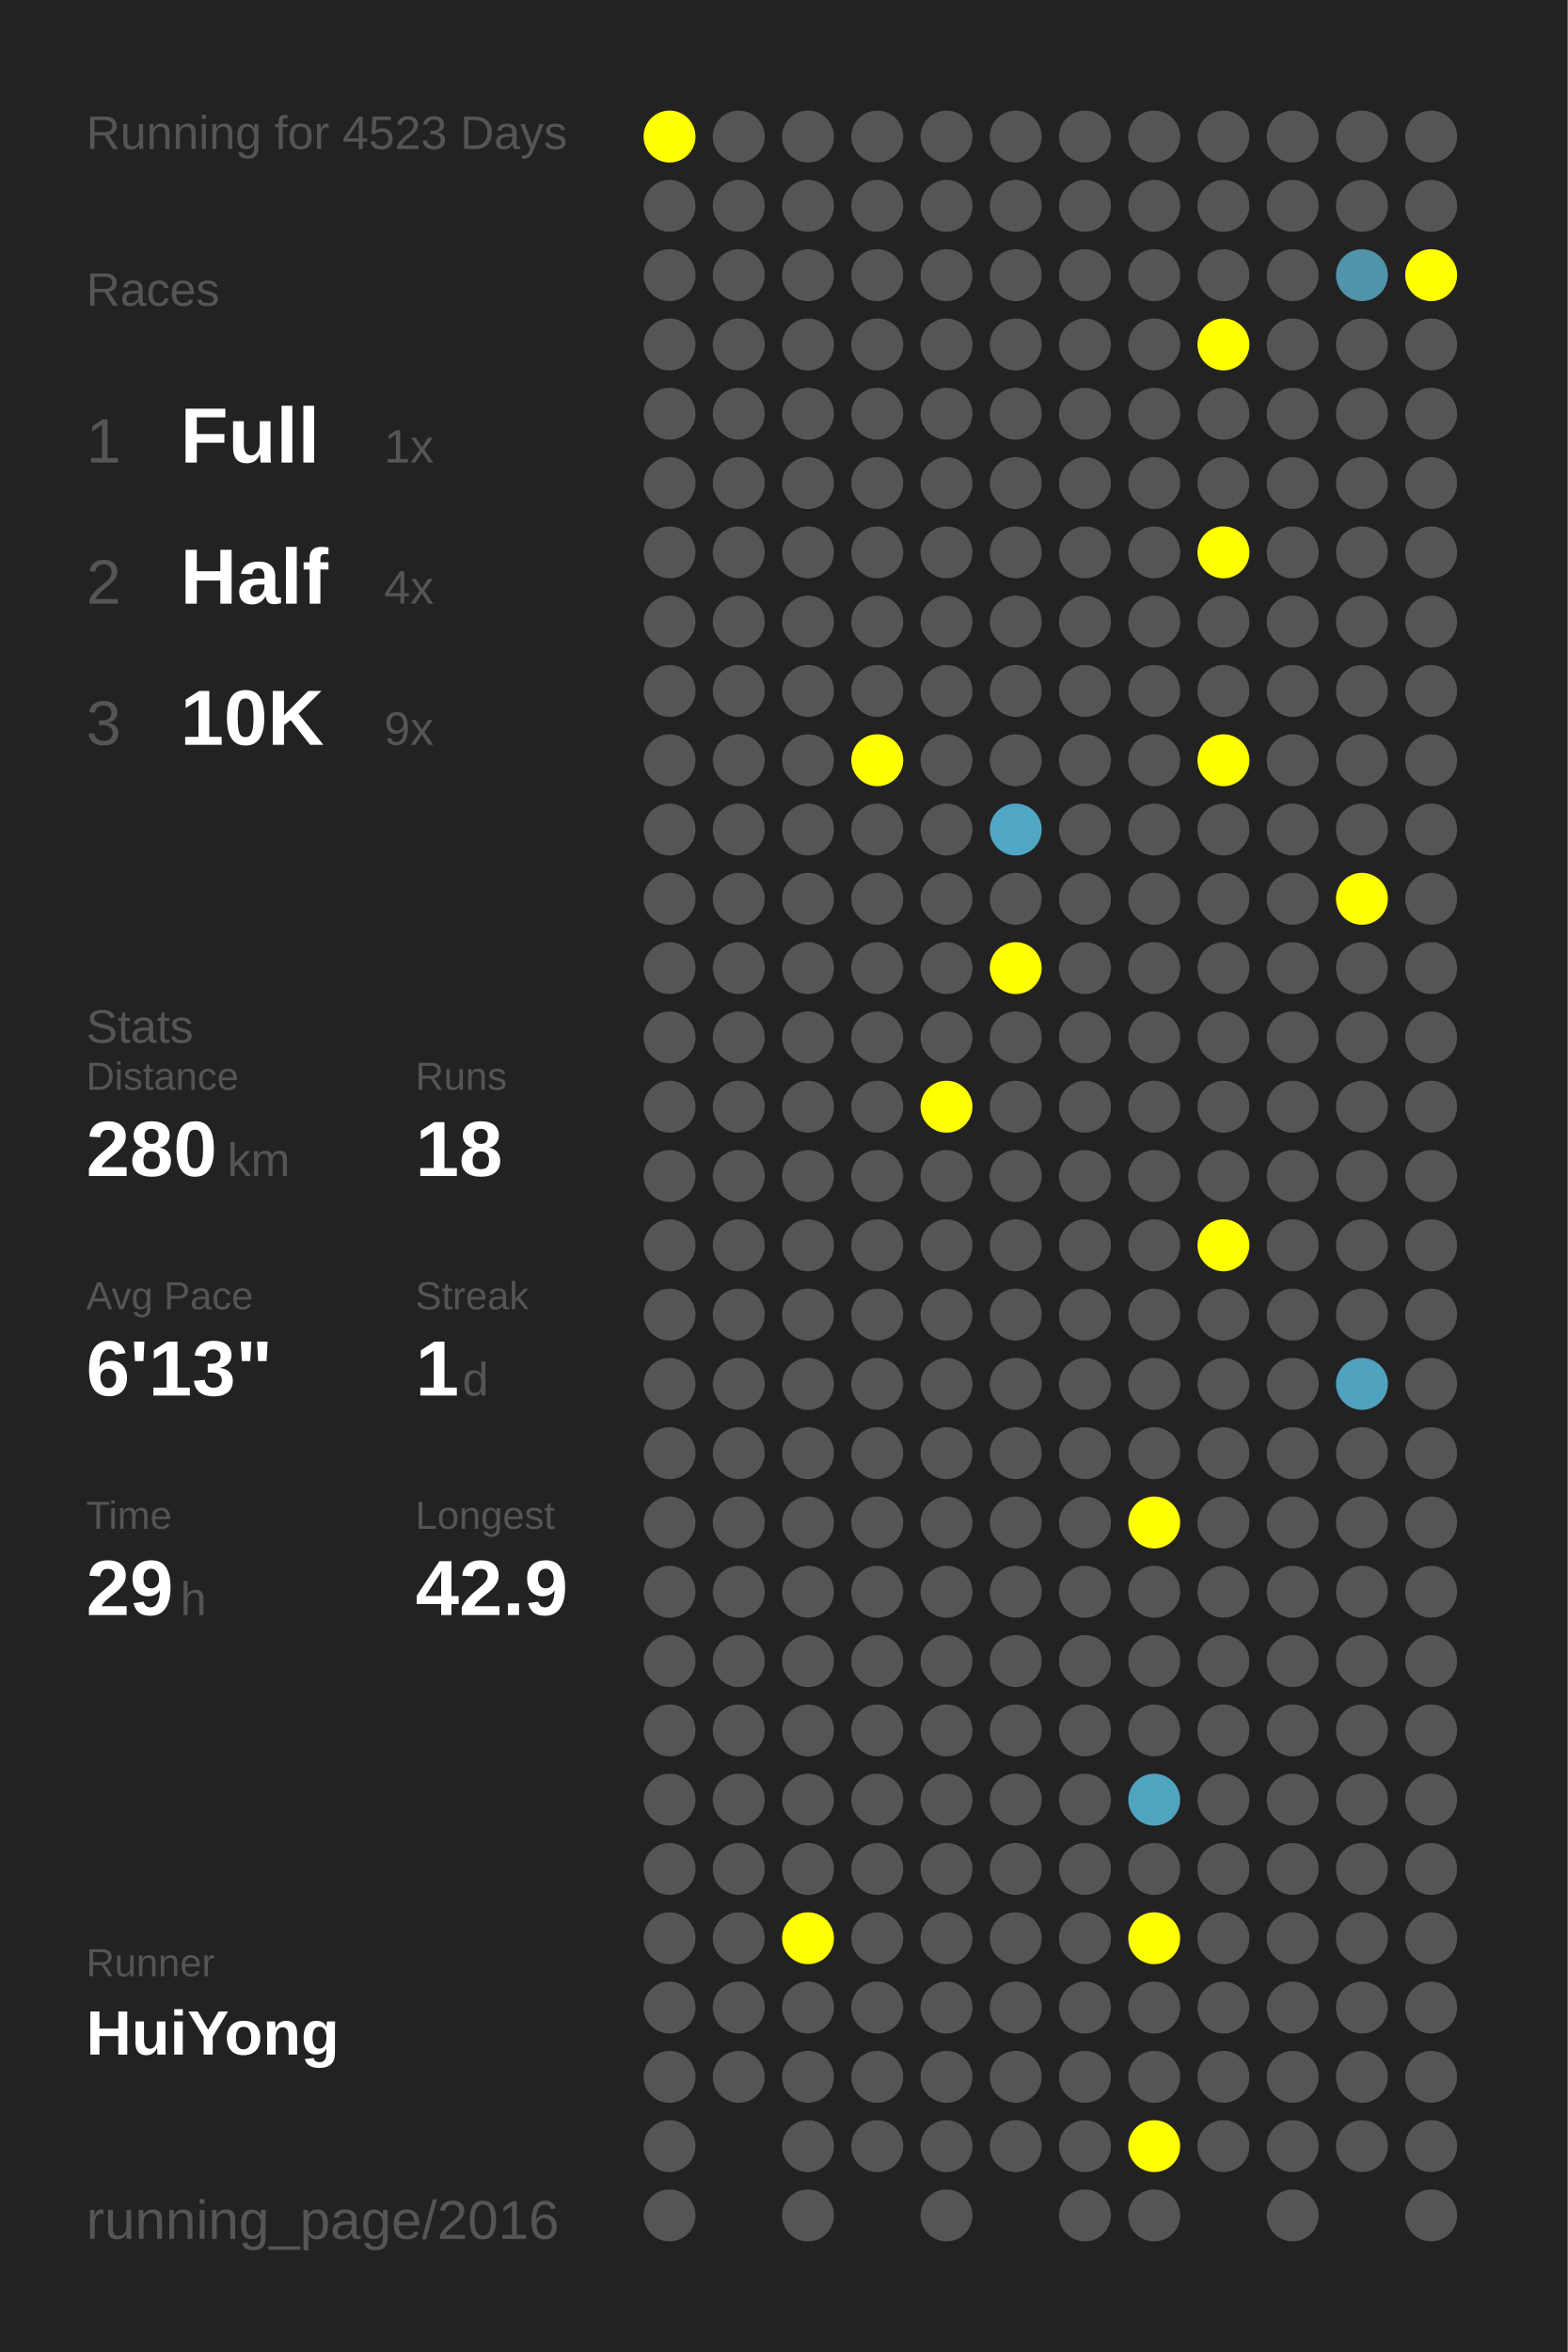
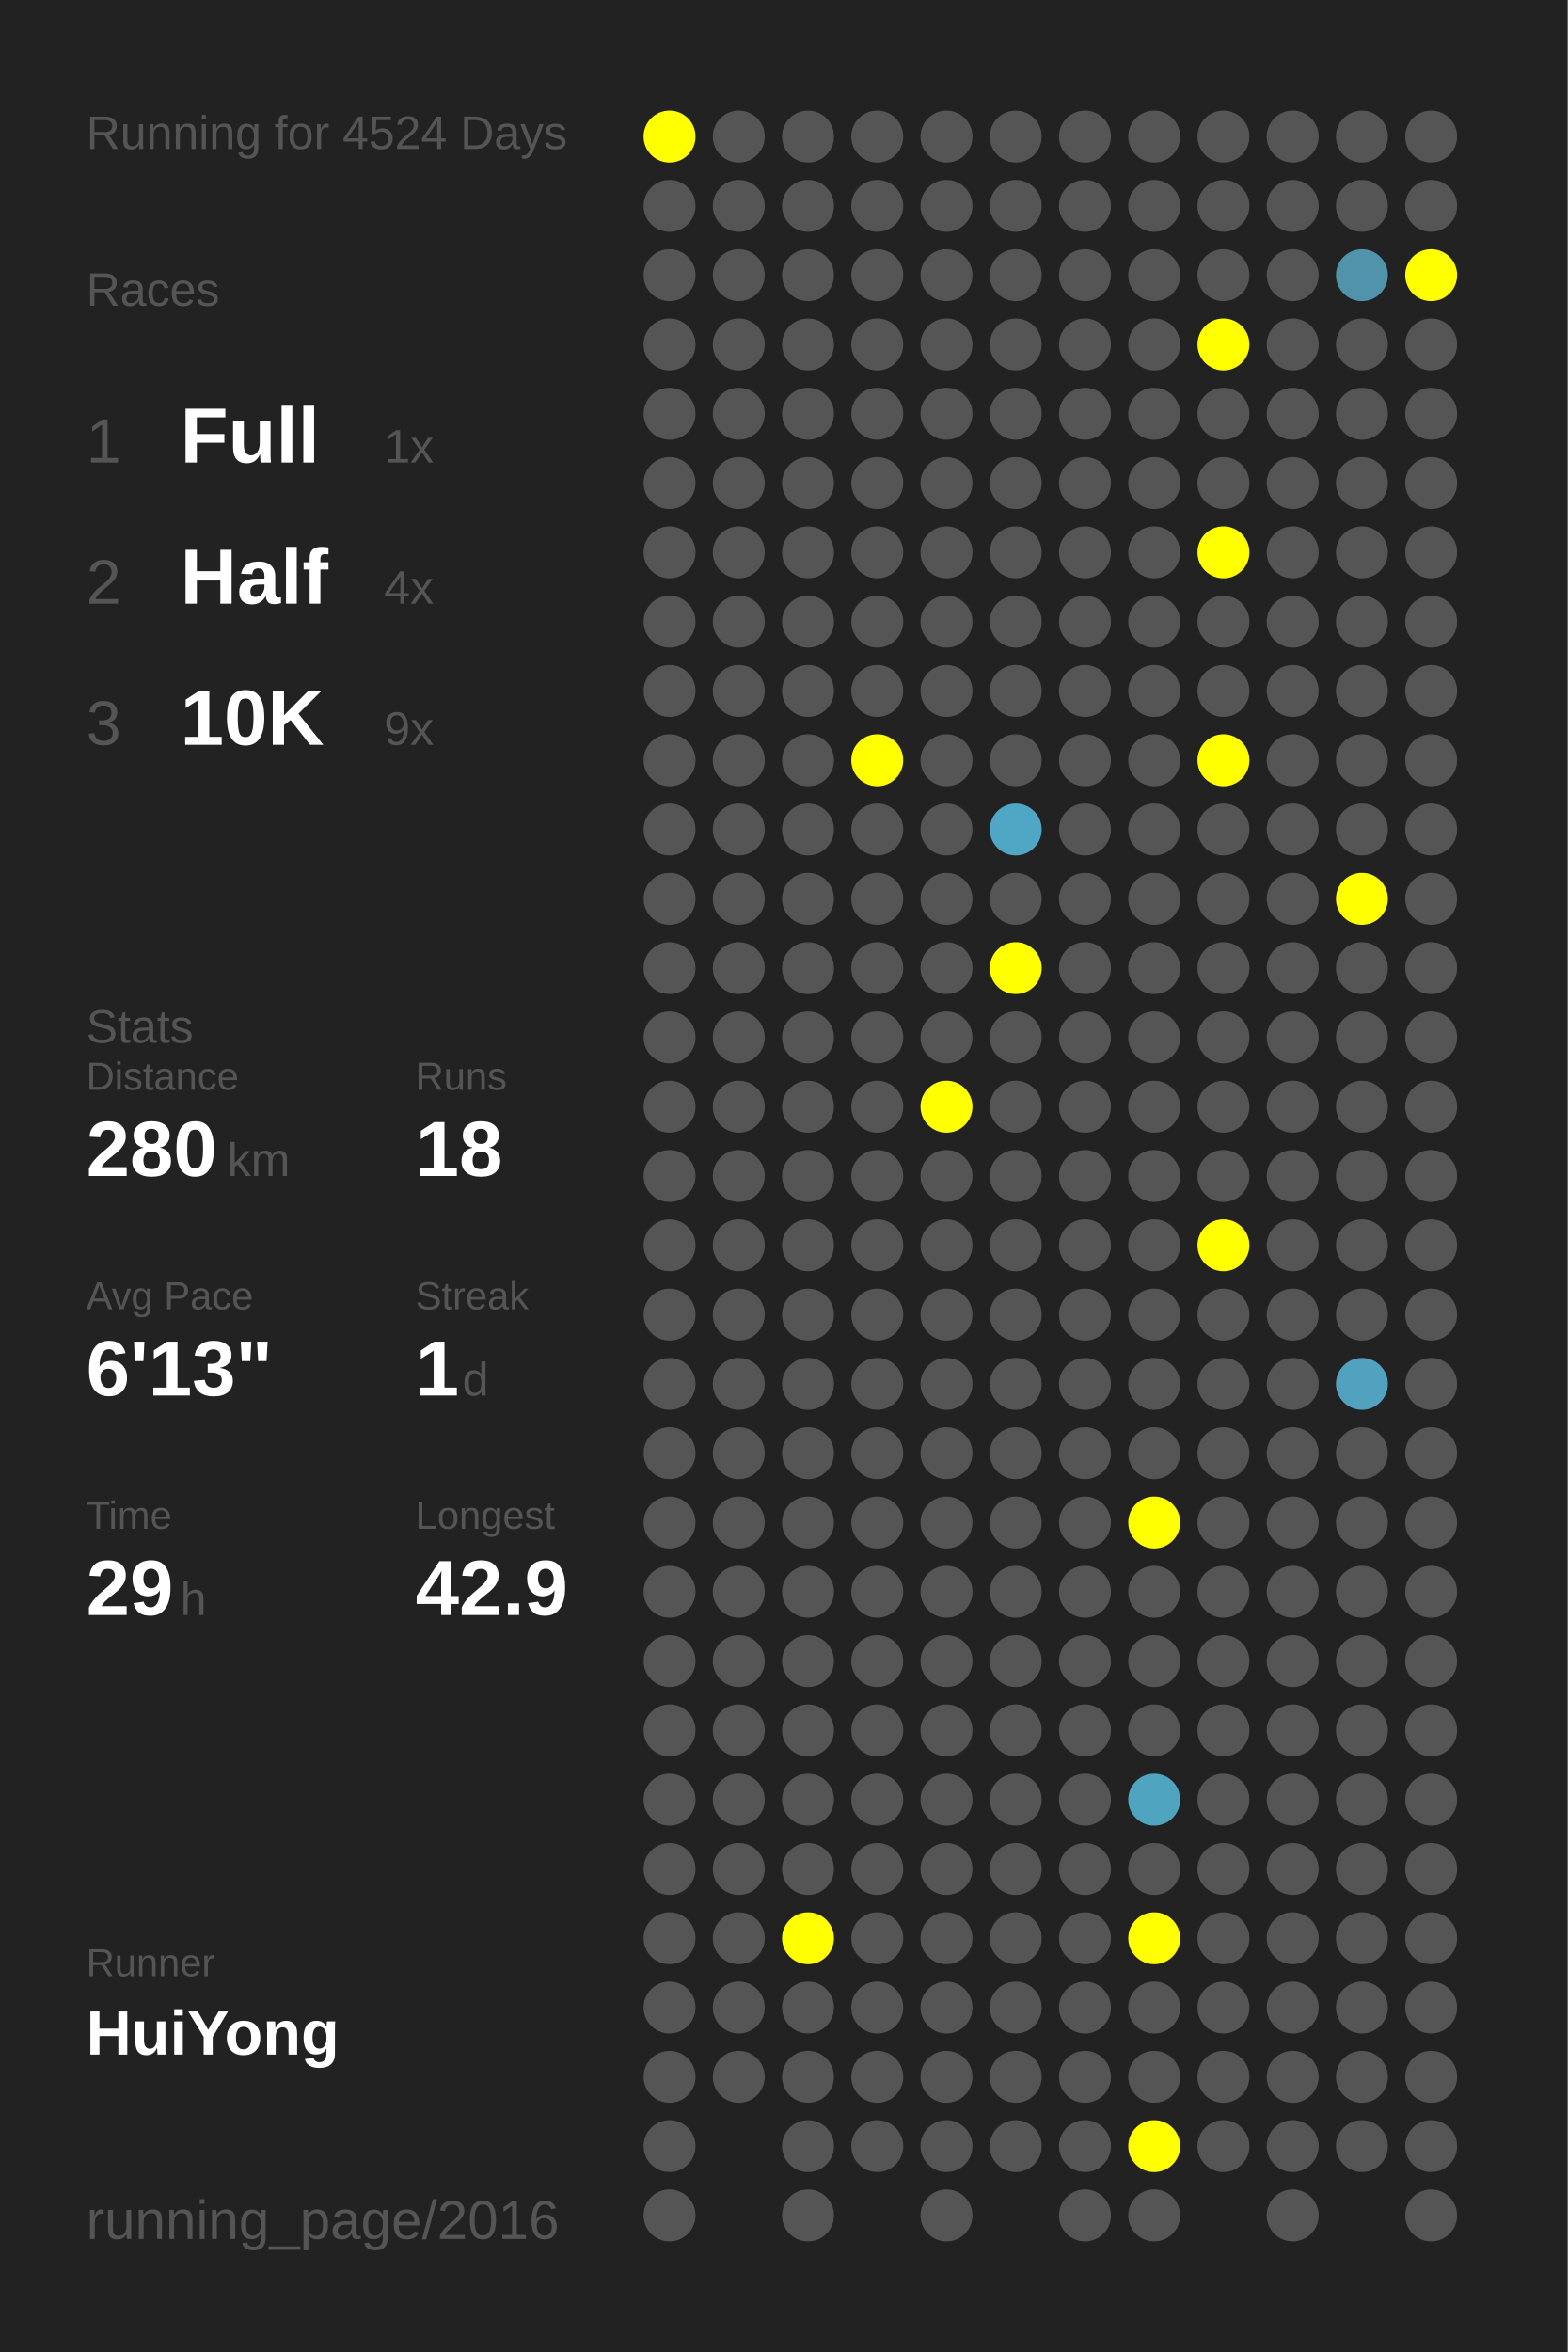
<svg xmlns="http://www.w3.org/2000/svg" baseProfile="full" height="300mm" version="1.1" viewBox="0,0,200,300" width="200mm">
  <defs />
  <rect fill="#222222" height="300" width="200" x="0" y="0" />
-   <text fill="#555555" style="font-size:6px; font-family:Arial;" x="11" y="19">Running for 4523 Days</text>
+   <text fill="#555555" style="font-size:6px; font-family:Arial;" x="11" y="19">Running for 4524 Days</text>
  <text fill="#555555" style="font-size:6px; font-family:Arial;" x="11" y="39">Races</text>
  <text fill="#555555" style="font-size:8px; font-family:Arial;" x="11" y="59">1</text>
  <text fill="#FFFFFF" style="font-size:10px; font-family:Arial; font-weight:bold;" x="23" y="59">Full</text>
  <text fill="#555555" style="font-size:6px; font-family:Arial;" x="49" y="59">1x</text>
  <text fill="#555555" style="font-size:8px; font-family:Arial;" x="11" y="77">2</text>
  <text fill="#FFFFFF" style="font-size:10px; font-family:Arial; font-weight:bold;" x="23" y="77">Half</text>
  <text fill="#555555" style="font-size:6px; font-family:Arial;" x="49" y="77">4x</text>
  <text fill="#555555" style="font-size:8px; font-family:Arial;" x="11" y="95">3</text>
  <text fill="#FFFFFF" style="font-size:10px; font-family:Arial; font-weight:bold;" x="23" y="95">10K</text>
  <text fill="#555555" style="font-size:6px; font-family:Arial;" x="49" y="95">9x</text>
  <text fill="#555555" style="font-size:6px; font-family:Arial;" x="11" y="133">Stats</text>
  <text fill="#555555" style="font-size:5px; font-family:Arial;" x="11" y="139">Distance</text>
  <text fill="#FFFFFF" style="font-size:10px; font-family:Arial; font-weight:bold;" x="11" y="150">280</text>
  <text fill="#555555" style="font-size:6px; font-family:Arial;" x="29" y="150">km</text>
  <text fill="#555555" style="font-size:5px; font-family:Arial;" x="53" y="139">Runs</text>
  <text fill="#FFFFFF" style="font-size:10px; font-family:Arial; font-weight:bold;" x="53" y="150">18</text>
  <text fill="#555555" style="font-size:5px; font-family:Arial;" x="11" y="167">Avg Pace</text>
  <text fill="#FFFFFF" style="font-size:10px; font-family:Arial; font-weight:bold;" x="11" y="178">6'13"</text>
  <text fill="#555555" style="font-size:5px; font-family:Arial;" x="53" y="167">Streak</text>
  <text fill="#FFFFFF" style="font-size:10px; font-family:Arial; font-weight:bold;" x="53" y="178">1</text>
  <text fill="#555555" style="font-size:6px; font-family:Arial;" x="59" y="178">d</text>
  <text fill="#555555" style="font-size:5px; font-family:Arial;" x="11" y="195">Time</text>
  <text fill="#FFFFFF" style="font-size:10px; font-family:Arial; font-weight:bold;" x="11" y="206">29</text>
  <text fill="#555555" style="font-size:6px; font-family:Arial;" x="23" y="206">h</text>
  <text fill="#555555" style="font-size:5px; font-family:Arial;" x="53" y="195">Longest</text>
  <text fill="#FFFFFF" style="font-size:10px; font-family:Arial; font-weight:bold;" x="53" y="206">42.9</text>
  <text fill="#555555" style="font-size:5px; font-family:Arial;" x="11" y="252.065">Runner</text>
  <text fill="#FFFFFF" style="font-size:8px; font-family:Arial; font-weight:bold;" x="11" y="262.065">HuiYong</text>
  <text fill="#555555" style="font-size:7px; font-family:Arial;" x="11" y="285.581">running_page/2016</text>
  <circle cx="85.417" cy="17.419" fill="#FFFF00" r="3.312" />
  <circle cx="85.417" cy="26.258" fill="#555555" r="3.312" />
  <circle cx="85.417" cy="35.097" fill="#555555" r="3.312" />
  <circle cx="85.417" cy="43.935" fill="#555555" r="3.312" />
  <circle cx="85.417" cy="52.774" fill="#555555" r="3.312" />
  <circle cx="85.417" cy="61.613" fill="#555555" r="3.312" />
  <circle cx="85.417" cy="70.452" fill="#555555" r="3.312" />
  <circle cx="85.417" cy="79.29" fill="#555555" r="3.312" />
  <circle cx="85.417" cy="88.129" fill="#555555" r="3.312" />
  <circle cx="85.417" cy="96.968" fill="#555555" r="3.312" />
  <circle cx="85.417" cy="105.806" fill="#555555" r="3.312" />
  <circle cx="85.417" cy="114.645" fill="#555555" r="3.312" />
  <circle cx="85.417" cy="123.484" fill="#555555" r="3.312" />
  <circle cx="85.417" cy="132.323" fill="#555555" r="3.312" />
  <circle cx="85.417" cy="141.161" fill="#555555" r="3.312" />
  <circle cx="85.417" cy="150" fill="#555555" r="3.312" />
  <circle cx="85.417" cy="158.839" fill="#555555" r="3.312" />
  <circle cx="85.417" cy="167.677" fill="#555555" r="3.312" />
  <circle cx="85.417" cy="176.516" fill="#555555" r="3.312" />
  <circle cx="85.417" cy="185.355" fill="#555555" r="3.312" />
  <circle cx="85.417" cy="194.194" fill="#555555" r="3.312" />
  <circle cx="85.417" cy="203.032" fill="#555555" r="3.312" />
  <circle cx="85.417" cy="211.871" fill="#555555" r="3.312" />
  <circle cx="85.417" cy="220.71" fill="#555555" r="3.312" />
  <circle cx="85.417" cy="229.548" fill="#555555" r="3.312" />
  <circle cx="85.417" cy="238.387" fill="#555555" r="3.312" />
  <circle cx="85.417" cy="247.226" fill="#555555" r="3.312" />
  <circle cx="85.417" cy="256.065" fill="#555555" r="3.312" />
  <circle cx="85.417" cy="264.903" fill="#555555" r="3.312" />
  <circle cx="85.417" cy="273.742" fill="#555555" r="3.312" />
  <circle cx="85.417" cy="282.581" fill="#555555" r="3.312" />
  <circle cx="94.25" cy="17.419" fill="#555555" r="3.312" />
  <circle cx="94.25" cy="26.258" fill="#555555" r="3.312" />
  <circle cx="94.25" cy="35.097" fill="#555555" r="3.312" />
  <circle cx="94.25" cy="43.935" fill="#555555" r="3.312" />
  <circle cx="94.25" cy="52.774" fill="#555555" r="3.312" />
  <circle cx="94.25" cy="61.613" fill="#555555" r="3.312" />
  <circle cx="94.25" cy="70.452" fill="#555555" r="3.312" />
  <circle cx="94.25" cy="79.29" fill="#555555" r="3.312" />
  <circle cx="94.25" cy="88.129" fill="#555555" r="3.312" />
  <circle cx="94.25" cy="96.968" fill="#555555" r="3.312" />
  <circle cx="94.25" cy="105.806" fill="#555555" r="3.312" />
  <circle cx="94.25" cy="114.645" fill="#555555" r="3.312" />
  <circle cx="94.25" cy="123.484" fill="#555555" r="3.312" />
  <circle cx="94.25" cy="132.323" fill="#555555" r="3.312" />
  <circle cx="94.25" cy="141.161" fill="#555555" r="3.312" />
  <circle cx="94.25" cy="150" fill="#555555" r="3.312" />
  <circle cx="94.25" cy="158.839" fill="#555555" r="3.312" />
  <circle cx="94.25" cy="167.677" fill="#555555" r="3.312" />
  <circle cx="94.25" cy="176.516" fill="#555555" r="3.312" />
  <circle cx="94.25" cy="185.355" fill="#555555" r="3.312" />
  <circle cx="94.25" cy="194.194" fill="#555555" r="3.312" />
  <circle cx="94.25" cy="203.032" fill="#555555" r="3.312" />
  <circle cx="94.25" cy="211.871" fill="#555555" r="3.312" />
  <circle cx="94.25" cy="220.71" fill="#555555" r="3.312" />
  <circle cx="94.25" cy="229.548" fill="#555555" r="3.312" />
  <circle cx="94.25" cy="238.387" fill="#555555" r="3.312" />
  <circle cx="94.25" cy="247.226" fill="#555555" r="3.312" />
  <circle cx="94.25" cy="256.065" fill="#555555" r="3.312" />
  <circle cx="94.25" cy="264.903" fill="#555555" r="3.312" />
  <circle cx="103.083" cy="17.419" fill="#555555" r="3.312" />
  <circle cx="103.083" cy="26.258" fill="#555555" r="3.312" />
  <circle cx="103.083" cy="35.097" fill="#555555" r="3.312" />
  <circle cx="103.083" cy="43.935" fill="#555555" r="3.312" />
  <circle cx="103.083" cy="52.774" fill="#555555" r="3.312" />
  <circle cx="103.083" cy="61.613" fill="#555555" r="3.312" />
  <circle cx="103.083" cy="70.452" fill="#555555" r="3.312" />
  <circle cx="103.083" cy="79.29" fill="#555555" r="3.312" />
  <circle cx="103.083" cy="88.129" fill="#555555" r="3.312" />
  <circle cx="103.083" cy="96.968" fill="#555555" r="3.312" />
  <circle cx="103.083" cy="105.806" fill="#555555" r="3.312" />
  <circle cx="103.083" cy="114.645" fill="#555555" r="3.312" />
  <circle cx="103.083" cy="123.484" fill="#555555" r="3.312" />
  <circle cx="103.083" cy="132.323" fill="#555555" r="3.312" />
  <circle cx="103.083" cy="141.161" fill="#555555" r="3.312" />
  <circle cx="103.083" cy="150" fill="#555555" r="3.312" />
  <circle cx="103.083" cy="158.839" fill="#555555" r="3.312" />
  <circle cx="103.083" cy="167.677" fill="#555555" r="3.312" />
  <circle cx="103.083" cy="176.516" fill="#555555" r="3.312" />
  <circle cx="103.083" cy="185.355" fill="#555555" r="3.312" />
  <circle cx="103.083" cy="194.194" fill="#555555" r="3.312" />
  <circle cx="103.083" cy="203.032" fill="#555555" r="3.312" />
  <circle cx="103.083" cy="211.871" fill="#555555" r="3.312" />
  <circle cx="103.083" cy="220.71" fill="#555555" r="3.312" />
  <circle cx="103.083" cy="229.548" fill="#555555" r="3.312" />
  <circle cx="103.083" cy="238.387" fill="#555555" r="3.312" />
  <circle cx="103.083" cy="247.226" fill="#FFFF00" r="3.312" />
  <circle cx="103.083" cy="256.065" fill="#555555" r="3.312" />
  <circle cx="103.083" cy="264.903" fill="#555555" r="3.312" />
  <circle cx="103.083" cy="273.742" fill="#555555" r="3.312" />
  <circle cx="103.083" cy="282.581" fill="#555555" r="3.312" />
  <circle cx="111.917" cy="17.419" fill="#555555" r="3.312" />
  <circle cx="111.917" cy="26.258" fill="#555555" r="3.312" />
  <circle cx="111.917" cy="35.097" fill="#555555" r="3.312" />
  <circle cx="111.917" cy="43.935" fill="#555555" r="3.312" />
  <circle cx="111.917" cy="52.774" fill="#555555" r="3.312" />
  <circle cx="111.917" cy="61.613" fill="#555555" r="3.312" />
  <circle cx="111.917" cy="70.452" fill="#555555" r="3.312" />
  <circle cx="111.917" cy="79.29" fill="#555555" r="3.312" />
  <circle cx="111.917" cy="88.129" fill="#555555" r="3.312" />
  <circle cx="111.917" cy="96.968" fill="#FFFF00" r="3.312" />
  <circle cx="111.917" cy="105.806" fill="#555555" r="3.312" />
  <circle cx="111.917" cy="114.645" fill="#555555" r="3.312" />
  <circle cx="111.917" cy="123.484" fill="#555555" r="3.312" />
  <circle cx="111.917" cy="132.323" fill="#555555" r="3.312" />
  <circle cx="111.917" cy="141.161" fill="#555555" r="3.312" />
  <circle cx="111.917" cy="150" fill="#555555" r="3.312" />
  <circle cx="111.917" cy="158.839" fill="#555555" r="3.312" />
  <circle cx="111.917" cy="167.677" fill="#555555" r="3.312" />
  <circle cx="111.917" cy="176.516" fill="#555555" r="3.312" />
  <circle cx="111.917" cy="185.355" fill="#555555" r="3.312" />
  <circle cx="111.917" cy="194.194" fill="#555555" r="3.312" />
  <circle cx="111.917" cy="203.032" fill="#555555" r="3.312" />
  <circle cx="111.917" cy="211.871" fill="#555555" r="3.312" />
  <circle cx="111.917" cy="220.71" fill="#555555" r="3.312" />
  <circle cx="111.917" cy="229.548" fill="#555555" r="3.312" />
  <circle cx="111.917" cy="238.387" fill="#555555" r="3.312" />
  <circle cx="111.917" cy="247.226" fill="#555555" r="3.312" />
  <circle cx="111.917" cy="256.065" fill="#555555" r="3.312" />
  <circle cx="111.917" cy="264.903" fill="#555555" r="3.312" />
  <circle cx="111.917" cy="273.742" fill="#555555" r="3.312" />
  <circle cx="120.75" cy="17.419" fill="#555555" r="3.312" />
  <circle cx="120.75" cy="26.258" fill="#555555" r="3.312" />
  <circle cx="120.75" cy="35.097" fill="#555555" r="3.312" />
  <circle cx="120.75" cy="43.935" fill="#555555" r="3.312" />
  <circle cx="120.75" cy="52.774" fill="#555555" r="3.312" />
  <circle cx="120.75" cy="61.613" fill="#555555" r="3.312" />
  <circle cx="120.75" cy="70.452" fill="#555555" r="3.312" />
  <circle cx="120.75" cy="79.29" fill="#555555" r="3.312" />
  <circle cx="120.75" cy="88.129" fill="#555555" r="3.312" />
  <circle cx="120.75" cy="96.968" fill="#555555" r="3.312" />
  <circle cx="120.75" cy="105.806" fill="#555555" r="3.312" />
  <circle cx="120.75" cy="114.645" fill="#555555" r="3.312" />
  <circle cx="120.75" cy="123.484" fill="#555555" r="3.312" />
  <circle cx="120.75" cy="132.323" fill="#555555" r="3.312" />
  <circle cx="120.75" cy="141.161" fill="#FFFF00" r="3.312" />
  <circle cx="120.75" cy="150" fill="#555555" r="3.312" />
  <circle cx="120.75" cy="158.839" fill="#555555" r="3.312" />
  <circle cx="120.75" cy="167.677" fill="#555555" r="3.312" />
  <circle cx="120.75" cy="176.516" fill="#555555" r="3.312" />
  <circle cx="120.75" cy="185.355" fill="#555555" r="3.312" />
  <circle cx="120.75" cy="194.194" fill="#555555" r="3.312" />
  <circle cx="120.75" cy="203.032" fill="#555555" r="3.312" />
  <circle cx="120.75" cy="211.871" fill="#555555" r="3.312" />
  <circle cx="120.75" cy="220.71" fill="#555555" r="3.312" />
  <circle cx="120.75" cy="229.548" fill="#555555" r="3.312" />
  <circle cx="120.75" cy="238.387" fill="#555555" r="3.312" />
  <circle cx="120.75" cy="247.226" fill="#555555" r="3.312" />
  <circle cx="120.75" cy="256.065" fill="#555555" r="3.312" />
  <circle cx="120.75" cy="264.903" fill="#555555" r="3.312" />
  <circle cx="120.75" cy="273.742" fill="#555555" r="3.312" />
  <circle cx="120.75" cy="282.581" fill="#555555" r="3.312" />
  <circle cx="129.583" cy="17.419" fill="#555555" r="3.312" />
  <circle cx="129.583" cy="26.258" fill="#555555" r="3.312" />
  <circle cx="129.583" cy="35.097" fill="#555555" r="3.312" />
  <circle cx="129.583" cy="43.935" fill="#555555" r="3.312" />
  <circle cx="129.583" cy="52.774" fill="#555555" r="3.312" />
  <circle cx="129.583" cy="61.613" fill="#555555" r="3.312" />
  <circle cx="129.583" cy="70.452" fill="#555555" r="3.312" />
  <circle cx="129.583" cy="79.29" fill="#555555" r="3.312" />
  <circle cx="129.583" cy="88.129" fill="#555555" r="3.312" />
  <circle cx="129.583" cy="96.968" fill="#555555" r="3.312" />
  <circle cx="129.583" cy="105.806" fill="#4fa7c5" r="3.312" />
  <circle cx="129.583" cy="114.645" fill="#555555" r="3.312" />
  <circle cx="129.583" cy="123.484" fill="#FFFF00" r="3.312" />
  <circle cx="129.583" cy="132.323" fill="#555555" r="3.312" />
  <circle cx="129.583" cy="141.161" fill="#555555" r="3.312" />
  <circle cx="129.583" cy="150" fill="#555555" r="3.312" />
  <circle cx="129.583" cy="158.839" fill="#555555" r="3.312" />
  <circle cx="129.583" cy="167.677" fill="#555555" r="3.312" />
  <circle cx="129.583" cy="176.516" fill="#555555" r="3.312" />
  <circle cx="129.583" cy="185.355" fill="#555555" r="3.312" />
  <circle cx="129.583" cy="194.194" fill="#555555" r="3.312" />
  <circle cx="129.583" cy="203.032" fill="#555555" r="3.312" />
  <circle cx="129.583" cy="211.871" fill="#555555" r="3.312" />
  <circle cx="129.583" cy="220.71" fill="#555555" r="3.312" />
  <circle cx="129.583" cy="229.548" fill="#555555" r="3.312" />
  <circle cx="129.583" cy="238.387" fill="#555555" r="3.312" />
  <circle cx="129.583" cy="247.226" fill="#555555" r="3.312" />
  <circle cx="129.583" cy="256.065" fill="#555555" r="3.312" />
  <circle cx="129.583" cy="264.903" fill="#555555" r="3.312" />
  <circle cx="129.583" cy="273.742" fill="#555555" r="3.312" />
  <circle cx="138.417" cy="17.419" fill="#555555" r="3.312" />
  <circle cx="138.417" cy="26.258" fill="#555555" r="3.312" />
  <circle cx="138.417" cy="35.097" fill="#555555" r="3.312" />
  <circle cx="138.417" cy="43.935" fill="#555555" r="3.312" />
  <circle cx="138.417" cy="52.774" fill="#555555" r="3.312" />
  <circle cx="138.417" cy="61.613" fill="#555555" r="3.312" />
  <circle cx="138.417" cy="70.452" fill="#555555" r="3.312" />
  <circle cx="138.417" cy="79.29" fill="#555555" r="3.312" />
  <circle cx="138.417" cy="88.129" fill="#555555" r="3.312" />
  <circle cx="138.417" cy="96.968" fill="#555555" r="3.312" />
  <circle cx="138.417" cy="105.806" fill="#555555" r="3.312" />
  <circle cx="138.417" cy="114.645" fill="#555555" r="3.312" />
  <circle cx="138.417" cy="123.484" fill="#555555" r="3.312" />
  <circle cx="138.417" cy="132.323" fill="#555555" r="3.312" />
  <circle cx="138.417" cy="141.161" fill="#555555" r="3.312" />
  <circle cx="138.417" cy="150" fill="#555555" r="3.312" />
  <circle cx="138.417" cy="158.839" fill="#555555" r="3.312" />
  <circle cx="138.417" cy="167.677" fill="#555555" r="3.312" />
  <circle cx="138.417" cy="176.516" fill="#555555" r="3.312" />
  <circle cx="138.417" cy="185.355" fill="#555555" r="3.312" />
  <circle cx="138.417" cy="194.194" fill="#555555" r="3.312" />
  <circle cx="138.417" cy="203.032" fill="#555555" r="3.312" />
  <circle cx="138.417" cy="211.871" fill="#555555" r="3.312" />
  <circle cx="138.417" cy="220.71" fill="#555555" r="3.312" />
  <circle cx="138.417" cy="229.548" fill="#555555" r="3.312" />
  <circle cx="138.417" cy="238.387" fill="#555555" r="3.312" />
  <circle cx="138.417" cy="247.226" fill="#555555" r="3.312" />
  <circle cx="138.417" cy="256.065" fill="#555555" r="3.312" />
  <circle cx="138.417" cy="264.903" fill="#555555" r="3.312" />
  <circle cx="138.417" cy="273.742" fill="#555555" r="3.312" />
  <circle cx="138.417" cy="282.581" fill="#555555" r="3.312" />
  <circle cx="147.25" cy="17.419" fill="#555555" r="3.312" />
  <circle cx="147.25" cy="26.258" fill="#555555" r="3.312" />
  <circle cx="147.25" cy="35.097" fill="#555555" r="3.312" />
  <circle cx="147.25" cy="43.935" fill="#555555" r="3.312" />
  <circle cx="147.25" cy="52.774" fill="#555555" r="3.312" />
  <circle cx="147.25" cy="61.613" fill="#555555" r="3.312" />
  <circle cx="147.25" cy="70.452" fill="#555555" r="3.312" />
  <circle cx="147.25" cy="79.29" fill="#555555" r="3.312" />
  <circle cx="147.25" cy="88.129" fill="#555555" r="3.312" />
  <circle cx="147.25" cy="96.968" fill="#555555" r="3.312" />
  <circle cx="147.25" cy="105.806" fill="#555555" r="3.312" />
  <circle cx="147.25" cy="114.645" fill="#555555" r="3.312" />
  <circle cx="147.25" cy="123.484" fill="#555555" r="3.312" />
  <circle cx="147.25" cy="132.323" fill="#555555" r="3.312" />
  <circle cx="147.25" cy="141.161" fill="#555555" r="3.312" />
  <circle cx="147.25" cy="150" fill="#555555" r="3.312" />
  <circle cx="147.25" cy="158.839" fill="#555555" r="3.312" />
  <circle cx="147.25" cy="167.677" fill="#555555" r="3.312" />
  <circle cx="147.25" cy="176.516" fill="#555555" r="3.312" />
  <circle cx="147.25" cy="185.355" fill="#555555" r="3.312" />
  <circle cx="147.25" cy="194.194" fill="#FFFF00" r="3.312" />
  <circle cx="147.25" cy="203.032" fill="#555555" r="3.312" />
  <circle cx="147.25" cy="211.871" fill="#555555" r="3.312" />
  <circle cx="147.25" cy="220.71" fill="#555555" r="3.312" />
  <circle cx="147.25" cy="229.548" fill="#4fa4c0" r="3.312" />
  <circle cx="147.25" cy="238.387" fill="#555555" r="3.312" />
  <circle cx="147.25" cy="247.226" fill="#FFFF00" r="3.312" />
  <circle cx="147.25" cy="256.065" fill="#555555" r="3.312" />
  <circle cx="147.25" cy="264.903" fill="#555555" r="3.312" />
  <circle cx="147.25" cy="273.742" fill="#FFFF00" r="3.312" />
  <circle cx="147.25" cy="282.581" fill="#555555" r="3.312" />
  <circle cx="156.083" cy="17.419" fill="#555555" r="3.312" />
  <circle cx="156.083" cy="26.258" fill="#555555" r="3.312" />
  <circle cx="156.083" cy="35.097" fill="#555555" r="3.312" />
  <circle cx="156.083" cy="43.935" fill="#FFFF00" r="3.312" />
  <circle cx="156.083" cy="52.774" fill="#555555" r="3.312" />
  <circle cx="156.083" cy="61.613" fill="#555555" r="3.312" />
  <circle cx="156.083" cy="70.452" fill="#FFFF00" r="3.312" />
  <circle cx="156.083" cy="79.29" fill="#555555" r="3.312" />
  <circle cx="156.083" cy="88.129" fill="#555555" r="3.312" />
  <circle cx="156.083" cy="96.968" fill="#FFFF00" r="3.312" />
  <circle cx="156.083" cy="105.806" fill="#555555" r="3.312" />
  <circle cx="156.083" cy="114.645" fill="#555555" r="3.312" />
  <circle cx="156.083" cy="123.484" fill="#555555" r="3.312" />
  <circle cx="156.083" cy="132.323" fill="#555555" r="3.312" />
  <circle cx="156.083" cy="141.161" fill="#555555" r="3.312" />
  <circle cx="156.083" cy="150" fill="#555555" r="3.312" />
  <circle cx="156.083" cy="158.839" fill="#FFFF00" r="3.312" />
  <circle cx="156.083" cy="167.677" fill="#555555" r="3.312" />
  <circle cx="156.083" cy="176.516" fill="#555555" r="3.312" />
  <circle cx="156.083" cy="185.355" fill="#555555" r="3.312" />
  <circle cx="156.083" cy="194.194" fill="#555555" r="3.312" />
  <circle cx="156.083" cy="203.032" fill="#555555" r="3.312" />
  <circle cx="156.083" cy="211.871" fill="#555555" r="3.312" />
  <circle cx="156.083" cy="220.71" fill="#555555" r="3.312" />
  <circle cx="156.083" cy="229.548" fill="#555555" r="3.312" />
  <circle cx="156.083" cy="238.387" fill="#555555" r="3.312" />
  <circle cx="156.083" cy="247.226" fill="#555555" r="3.312" />
  <circle cx="156.083" cy="256.065" fill="#555555" r="3.312" />
  <circle cx="156.083" cy="264.903" fill="#555555" r="3.312" />
  <circle cx="156.083" cy="273.742" fill="#555555" r="3.312" />
  <circle cx="164.917" cy="17.419" fill="#555555" r="3.312" />
  <circle cx="164.917" cy="26.258" fill="#555555" r="3.312" />
  <circle cx="164.917" cy="35.097" fill="#555555" r="3.312" />
  <circle cx="164.917" cy="43.935" fill="#555555" r="3.312" />
  <circle cx="164.917" cy="52.774" fill="#555555" r="3.312" />
  <circle cx="164.917" cy="61.613" fill="#555555" r="3.312" />
  <circle cx="164.917" cy="70.452" fill="#555555" r="3.312" />
  <circle cx="164.917" cy="79.29" fill="#555555" r="3.312" />
  <circle cx="164.917" cy="88.129" fill="#555555" r="3.312" />
  <circle cx="164.917" cy="96.968" fill="#555555" r="3.312" />
  <circle cx="164.917" cy="105.806" fill="#555555" r="3.312" />
  <circle cx="164.917" cy="114.645" fill="#555555" r="3.312" />
  <circle cx="164.917" cy="123.484" fill="#555555" r="3.312" />
  <circle cx="164.917" cy="132.323" fill="#555555" r="3.312" />
  <circle cx="164.917" cy="141.161" fill="#555555" r="3.312" />
  <circle cx="164.917" cy="150" fill="#555555" r="3.312" />
  <circle cx="164.917" cy="158.839" fill="#555555" r="3.312" />
  <circle cx="164.917" cy="167.677" fill="#555555" r="3.312" />
  <circle cx="164.917" cy="176.516" fill="#555555" r="3.312" />
  <circle cx="164.917" cy="185.355" fill="#555555" r="3.312" />
  <circle cx="164.917" cy="194.194" fill="#555555" r="3.312" />
  <circle cx="164.917" cy="203.032" fill="#555555" r="3.312" />
  <circle cx="164.917" cy="211.871" fill="#555555" r="3.312" />
  <circle cx="164.917" cy="220.71" fill="#555555" r="3.312" />
  <circle cx="164.917" cy="229.548" fill="#555555" r="3.312" />
  <circle cx="164.917" cy="238.387" fill="#555555" r="3.312" />
  <circle cx="164.917" cy="247.226" fill="#555555" r="3.312" />
  <circle cx="164.917" cy="256.065" fill="#555555" r="3.312" />
  <circle cx="164.917" cy="264.903" fill="#555555" r="3.312" />
  <circle cx="164.917" cy="273.742" fill="#555555" r="3.312" />
  <circle cx="164.917" cy="282.581" fill="#555555" r="3.312" />
  <circle cx="173.75" cy="17.419" fill="#555555" r="3.312" />
  <circle cx="173.75" cy="26.258" fill="#555555" r="3.312" />
  <circle cx="173.75" cy="35.097" fill="#5093aa" r="3.312" />
  <circle cx="173.75" cy="43.935" fill="#555555" r="3.312" />
  <circle cx="173.75" cy="52.774" fill="#555555" r="3.312" />
  <circle cx="173.75" cy="61.613" fill="#555555" r="3.312" />
  <circle cx="173.75" cy="70.452" fill="#555555" r="3.312" />
  <circle cx="173.75" cy="79.29" fill="#555555" r="3.312" />
  <circle cx="173.75" cy="88.129" fill="#555555" r="3.312" />
  <circle cx="173.75" cy="96.968" fill="#555555" r="3.312" />
  <circle cx="173.75" cy="105.806" fill="#555555" r="3.312" />
  <circle cx="173.75" cy="114.645" fill="#FFFF00" r="3.312" />
  <circle cx="173.75" cy="123.484" fill="#555555" r="3.312" />
  <circle cx="173.75" cy="132.323" fill="#555555" r="3.312" />
  <circle cx="173.75" cy="141.161" fill="#555555" r="3.312" />
  <circle cx="173.75" cy="150" fill="#555555" r="3.312" />
  <circle cx="173.75" cy="158.839" fill="#555555" r="3.312" />
  <circle cx="173.75" cy="167.677" fill="#555555" r="3.312" />
  <circle cx="173.75" cy="176.516" fill="#50a2be" r="3.312" />
  <circle cx="173.75" cy="185.355" fill="#555555" r="3.312" />
  <circle cx="173.75" cy="194.194" fill="#555555" r="3.312" />
  <circle cx="173.75" cy="203.032" fill="#555555" r="3.312" />
  <circle cx="173.75" cy="211.871" fill="#555555" r="3.312" />
  <circle cx="173.75" cy="220.71" fill="#555555" r="3.312" />
  <circle cx="173.75" cy="229.548" fill="#555555" r="3.312" />
  <circle cx="173.75" cy="238.387" fill="#555555" r="3.312" />
  <circle cx="173.75" cy="247.226" fill="#555555" r="3.312" />
  <circle cx="173.75" cy="256.065" fill="#555555" r="3.312" />
  <circle cx="173.75" cy="264.903" fill="#555555" r="3.312" />
  <circle cx="173.75" cy="273.742" fill="#555555" r="3.312" />
  <circle cx="182.583" cy="17.419" fill="#555555" r="3.312" />
  <circle cx="182.583" cy="26.258" fill="#555555" r="3.312" />
  <circle cx="182.583" cy="35.097" fill="#FFFF00" r="3.312" />
  <circle cx="182.583" cy="43.935" fill="#555555" r="3.312" />
  <circle cx="182.583" cy="52.774" fill="#555555" r="3.312" />
  <circle cx="182.583" cy="61.613" fill="#555555" r="3.312" />
  <circle cx="182.583" cy="70.452" fill="#555555" r="3.312" />
  <circle cx="182.583" cy="79.29" fill="#555555" r="3.312" />
  <circle cx="182.583" cy="88.129" fill="#555555" r="3.312" />
  <circle cx="182.583" cy="96.968" fill="#555555" r="3.312" />
  <circle cx="182.583" cy="105.806" fill="#555555" r="3.312" />
  <circle cx="182.583" cy="114.645" fill="#555555" r="3.312" />
  <circle cx="182.583" cy="123.484" fill="#555555" r="3.312" />
  <circle cx="182.583" cy="132.323" fill="#555555" r="3.312" />
  <circle cx="182.583" cy="141.161" fill="#555555" r="3.312" />
  <circle cx="182.583" cy="150" fill="#555555" r="3.312" />
  <circle cx="182.583" cy="158.839" fill="#555555" r="3.312" />
  <circle cx="182.583" cy="167.677" fill="#555555" r="3.312" />
  <circle cx="182.583" cy="176.516" fill="#555555" r="3.312" />
  <circle cx="182.583" cy="185.355" fill="#555555" r="3.312" />
  <circle cx="182.583" cy="194.194" fill="#555555" r="3.312" />
  <circle cx="182.583" cy="203.032" fill="#555555" r="3.312" />
  <circle cx="182.583" cy="211.871" fill="#555555" r="3.312" />
  <circle cx="182.583" cy="220.71" fill="#555555" r="3.312" />
  <circle cx="182.583" cy="229.548" fill="#555555" r="3.312" />
  <circle cx="182.583" cy="238.387" fill="#555555" r="3.312" />
  <circle cx="182.583" cy="247.226" fill="#555555" r="3.312" />
  <circle cx="182.583" cy="256.065" fill="#555555" r="3.312" />
  <circle cx="182.583" cy="264.903" fill="#555555" r="3.312" />
  <circle cx="182.583" cy="273.742" fill="#555555" r="3.312" />
  <circle cx="182.583" cy="282.581" fill="#555555" r="3.312" />
</svg>
